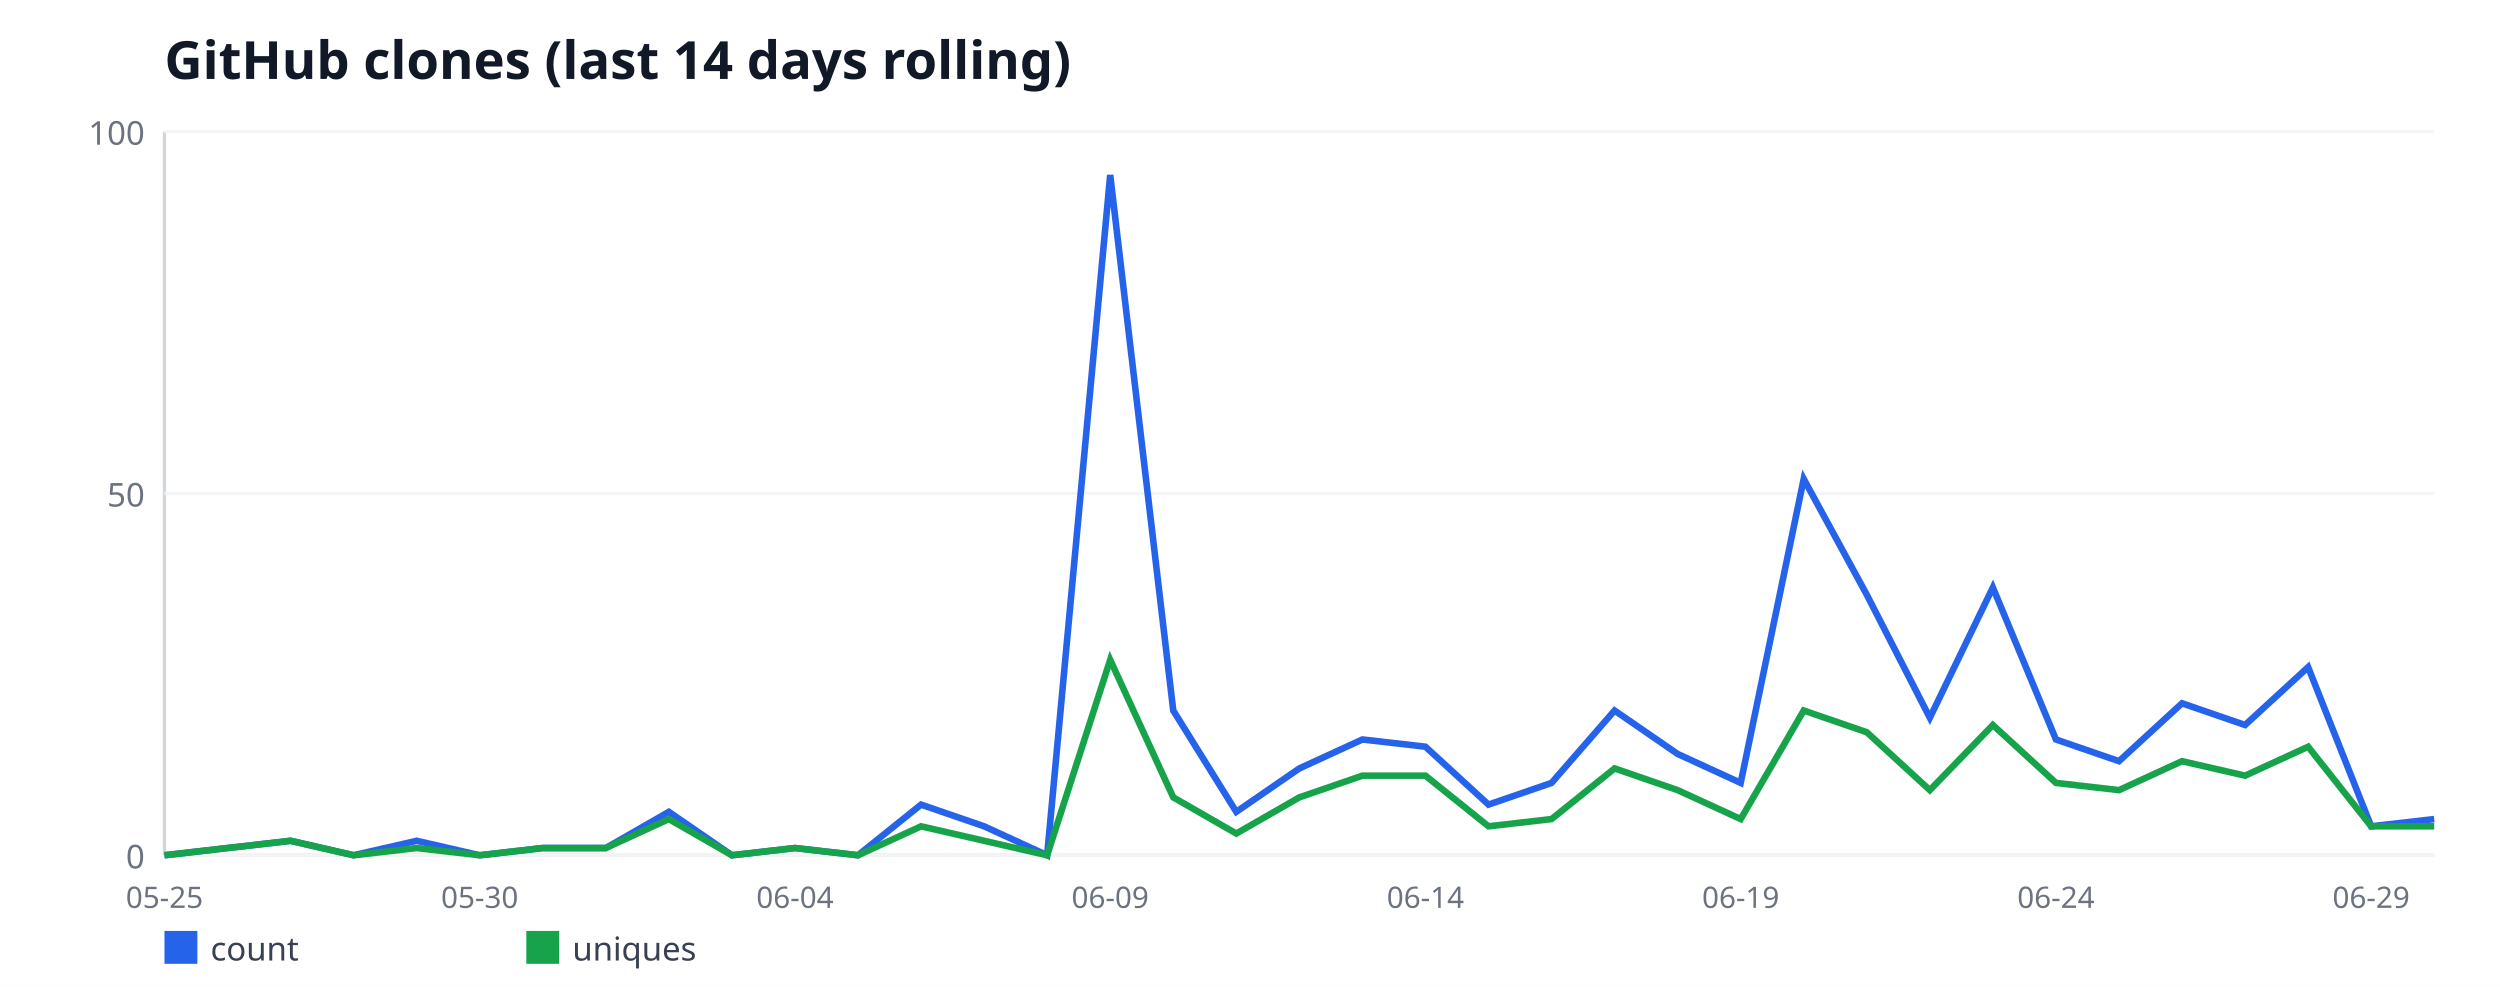
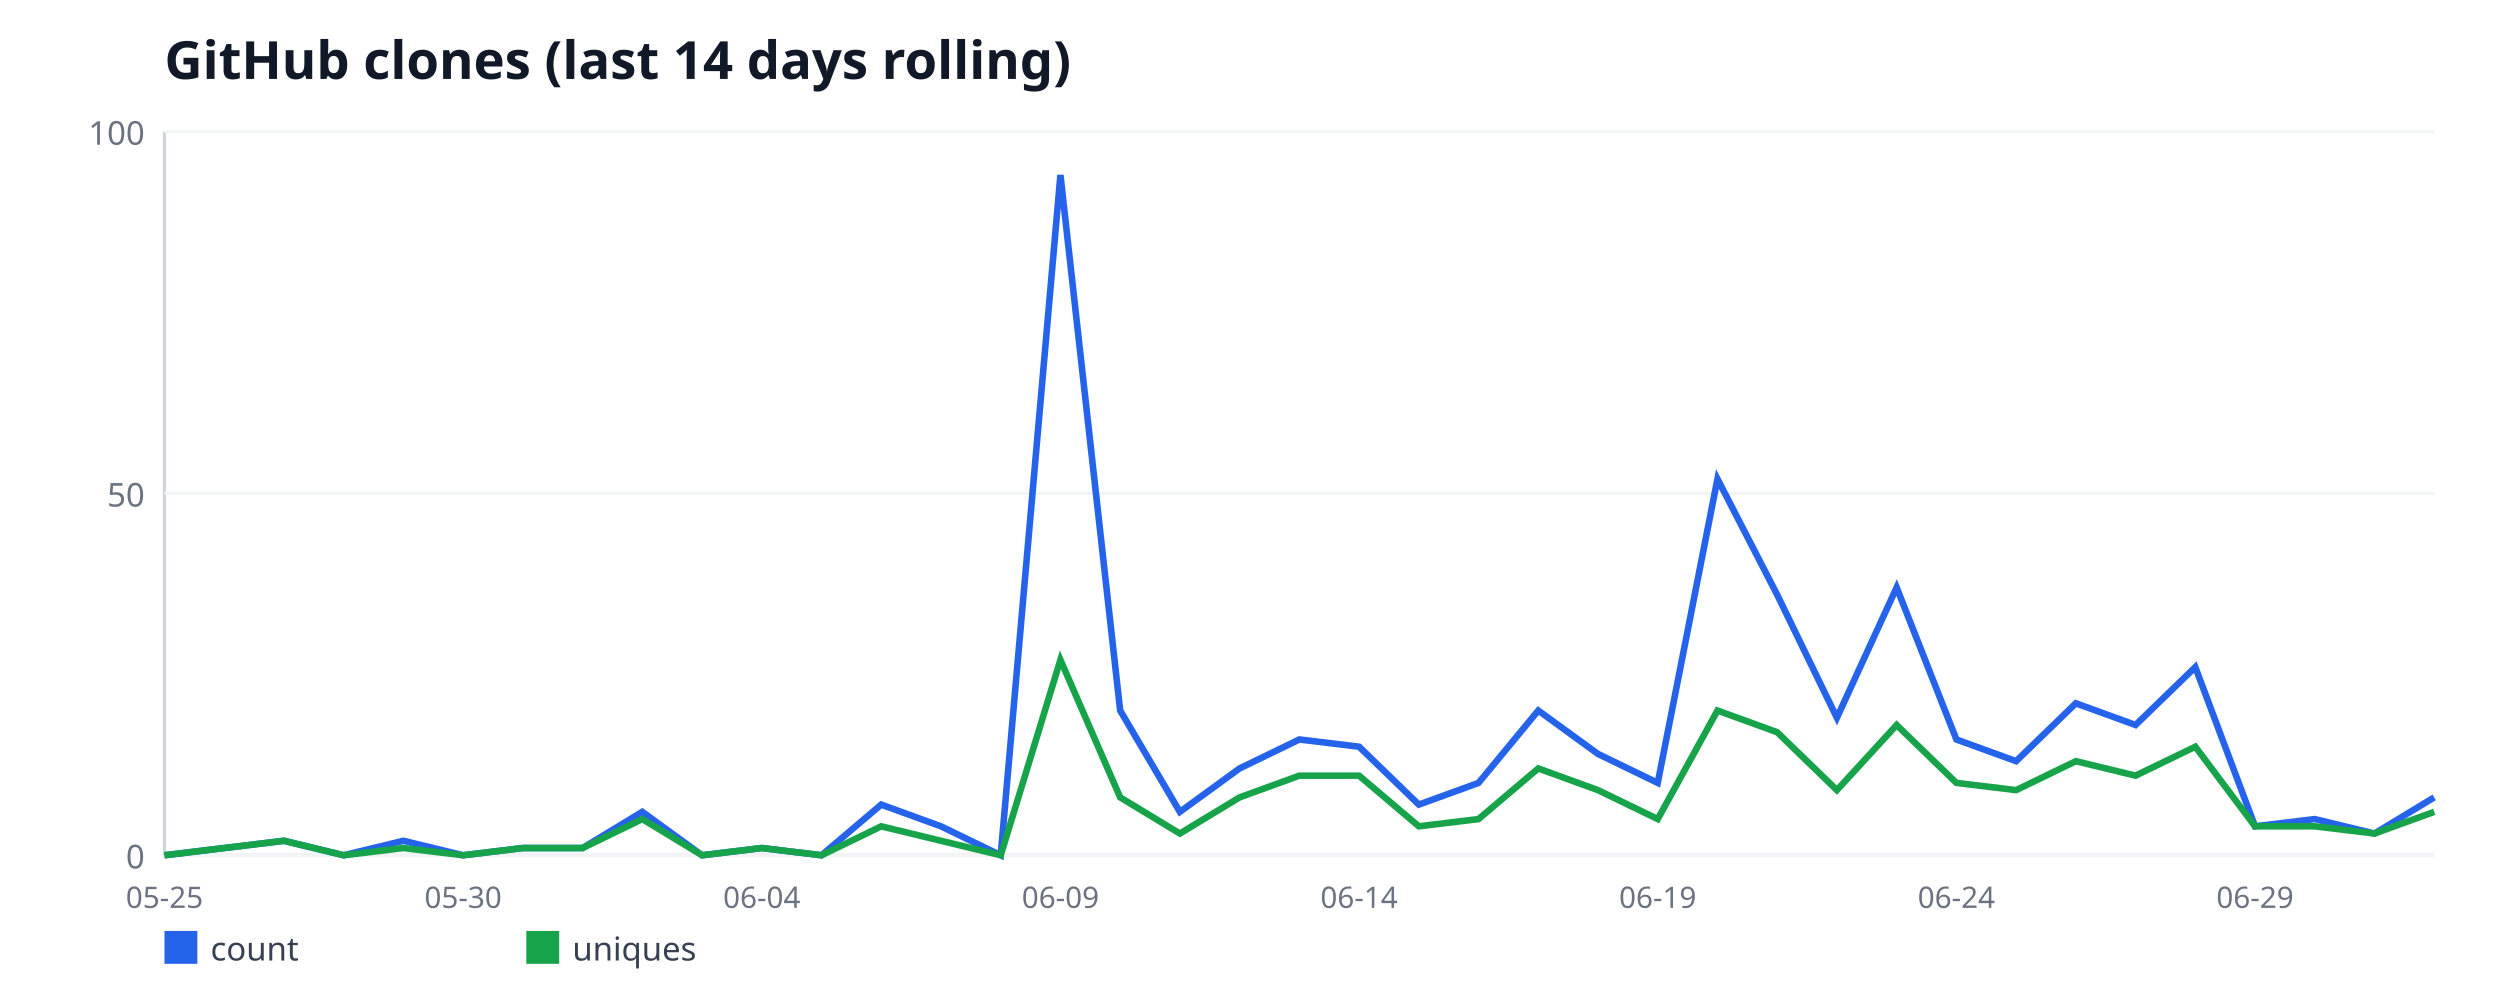
<svg xmlns="http://www.w3.org/2000/svg" width="760" height="300" viewBox="0 0 760 300" font-family="sans-serif">
  <rect width="760" height="300" fill="#ffffff" />
  <text x="50" y="24" font-size="16" font-weight="bold" fill="#111827">GitHub clones (last 14 days rolling)</text>
  <line x1="50" y1="40" x2="50" y2="260" stroke="#d1d5db" stroke-width="1" />
  <line x1="50" y1="260" x2="740" y2="260" stroke="#d1d5db" stroke-width="1" />
  <line x1="50" y1="260" x2="740" y2="260" stroke="#f3f4f6" stroke-width="1" />
  <text x="44" y="264" font-size="10" fill="#6b7280" text-anchor="end">0</text>
  <line x1="50" y1="150" x2="740" y2="150" stroke="#f3f4f6" stroke-width="1" />
  <text x="44" y="154" font-size="10" fill="#6b7280" text-anchor="end">50</text>
  <line x1="50" y1="40" x2="740" y2="40" stroke="#f3f4f6" stroke-width="1" />
  <text x="44" y="44" font-size="10" fill="#6b7280" text-anchor="end">100</text>
  <text x="50" y="276" font-size="9" fill="#6b7280" text-anchor="middle">05-25</text>
-   <text x="145.83" y="276" font-size="9" fill="#6b7280" text-anchor="middle">05-30</text>
-   <text x="241.67" y="276" font-size="9" fill="#6b7280" text-anchor="middle">06-04</text>
-   <text x="337.5" y="276" font-size="9" fill="#6b7280" text-anchor="middle">06-09</text>
-   <text x="433.33" y="276" font-size="9" fill="#6b7280" text-anchor="middle">06-14</text>
-   <text x="529.17" y="276" font-size="9" fill="#6b7280" text-anchor="middle">06-19</text>
-   <text x="625" y="276" font-size="9" fill="#6b7280" text-anchor="middle">06-24</text>
-   <text x="720.83" y="276" font-size="9" fill="#6b7280" text-anchor="middle">06-29</text>
-   <polyline fill="none" stroke="#2563eb" stroke-width="2" points="50,260 69.17,257.8 88.33,255.6 107.5,260 126.67,255.6 145.83,260 165,257.8 184.17,257.8 203.33,246.8 222.5,260 241.67,257.8 260.83,260 280,244.6 299.17,251.2 318.33,260 337.5,53.2 356.67,216 375.83,246.8 395,233.6 414.17,224.8 433.33,227 452.5,244.6 471.67,238 490.83,216 510,229.2 529.17,238 548.33,145.6 567.5,180.8 586.67,218.2 605.83,178.6 625,224.8 644.17,231.4 663.33,213.8 682.5,220.4 701.67,202.8 720.83,251.2 740,249" />
+   <text x="140.79" y="276" font-size="9" fill="#6b7280" text-anchor="middle">05-30</text>
+   <text x="231.58" y="276" font-size="9" fill="#6b7280" text-anchor="middle">06-04</text>
+   <text x="322.37" y="276" font-size="9" fill="#6b7280" text-anchor="middle">06-09</text>
+   <text x="413.16" y="276" font-size="9" fill="#6b7280" text-anchor="middle">06-14</text>
+   <text x="503.95" y="276" font-size="9" fill="#6b7280" text-anchor="middle">06-19</text>
+   <text x="594.74" y="276" font-size="9" fill="#6b7280" text-anchor="middle">06-24</text>
+   <text x="685.53" y="276" font-size="9" fill="#6b7280" text-anchor="middle">06-29</text>
+   <polyline fill="none" stroke="#2563eb" stroke-width="2" points="50,260 68.16,257.8 86.32,255.6 104.47,260 122.63,255.6 140.79,260 158.95,257.8 177.11,257.8 195.26,246.8 213.42,260 231.58,257.8 249.74,260 267.89,244.6 286.05,251.2 304.21,260 322.37,53.2 340.53,216 358.68,246.8 376.84,233.6 395,224.8 413.16,227 431.32,244.6 449.47,238 467.63,216 485.79,229.2 503.95,238 522.11,145.6 540.26,180.8 558.42,218.2 576.58,178.6 594.74,224.8 612.89,231.4 631.05,213.8 649.21,220.4 667.37,202.8 685.53,251.2 703.68,249 721.84,253.4 740,242.4" />
  <rect x="50" y="283" width="10" height="10" fill="#2563eb" />
  <text x="64" y="292" font-size="10" fill="#374151">count</text>
-   <polyline fill="none" stroke="#16a34a" stroke-width="2" points="50,260 69.17,257.8 88.33,255.6 107.5,260 126.67,257.8 145.83,260 165,257.8 184.17,257.8 203.33,249 222.5,260 241.67,257.8 260.83,260 280,251.2 299.17,255.6 318.33,260 337.5,200.6 356.67,242.4 375.83,253.4 395,242.4 414.17,235.8 433.33,235.8 452.5,251.2 471.67,249 490.83,233.6 510,240.2 529.17,249 548.33,216 567.5,222.6 586.67,240.2 605.83,220.4 625,238 644.17,240.2 663.33,231.4 682.5,235.8 701.67,227 720.83,251.2 740,251.2" />
+   <polyline fill="none" stroke="#16a34a" stroke-width="2" points="50,260 68.16,257.8 86.32,255.6 104.47,260 122.63,257.8 140.79,260 158.95,257.8 177.11,257.8 195.26,249 213.42,260 231.58,257.8 249.74,260 267.89,251.2 286.05,255.6 304.21,260 322.37,200.6 340.53,242.4 358.68,253.4 376.84,242.4 395,235.8 413.16,235.8 431.32,251.2 449.47,249 467.63,233.6 485.79,240.2 503.95,249 522.11,216 540.26,222.6 558.42,240.2 576.58,220.4 594.74,238 612.89,240.2 631.05,231.4 649.21,235.8 667.37,227 685.53,251.2 703.68,251.2 721.84,253.4 740,246.8" />
  <rect x="160" y="283" width="10" height="10" fill="#16a34a" />
  <text x="174" y="292" font-size="10" fill="#374151">uniques</text>
</svg>
